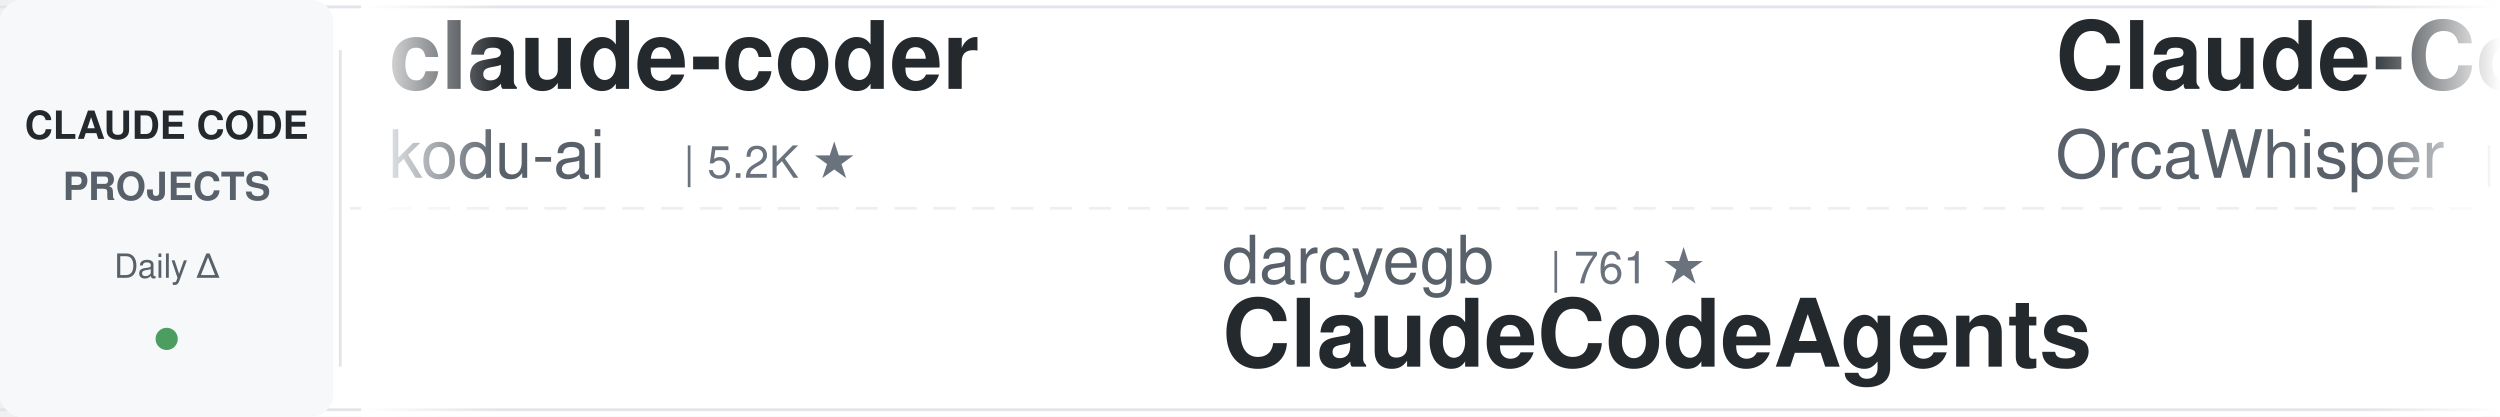
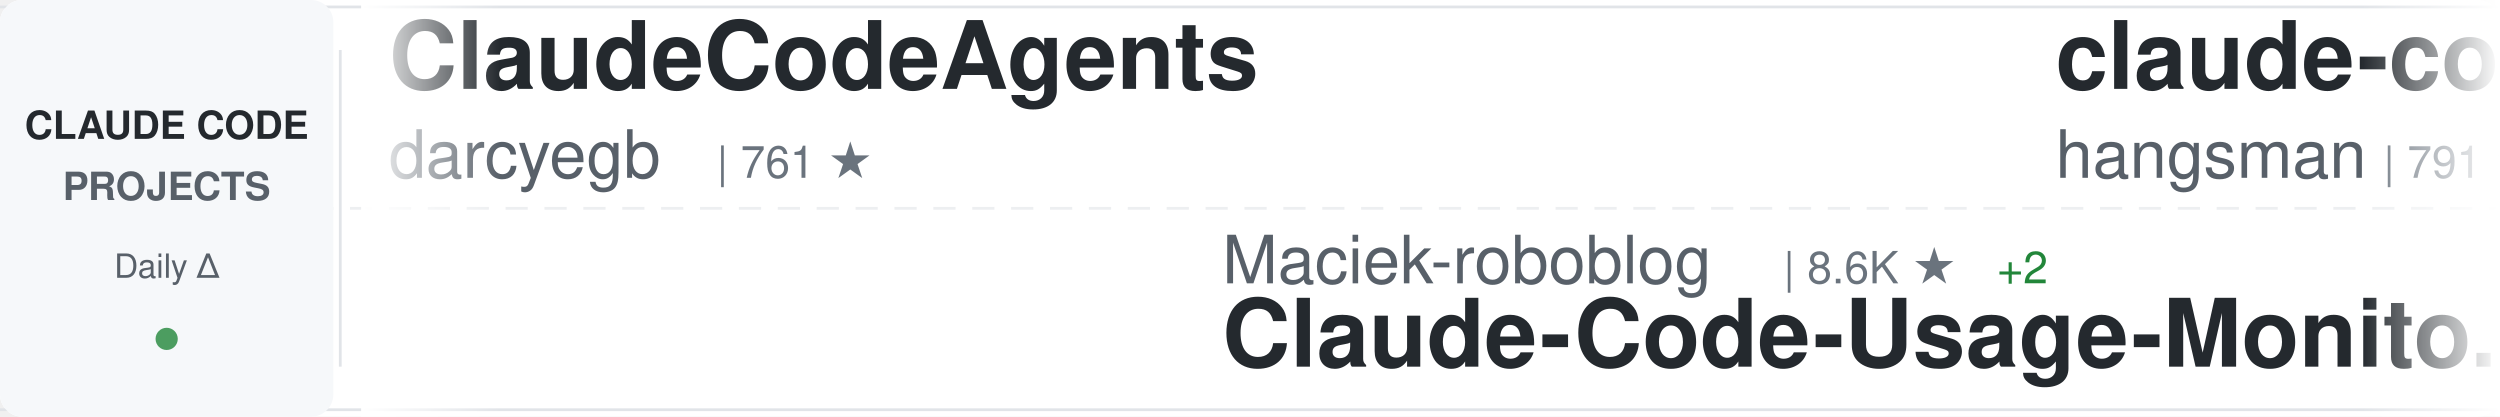
<svg xmlns="http://www.w3.org/2000/svg" width="900" height="150">
  <defs>
    <linearGradient id="awesomeLeftFade" x1="0%" y1="0%" x2="100%" y2="0%">
      <stop offset="0%" style="stop-color:#ffffff;stop-opacity:1" />
      <stop offset="100%" style="stop-color:#ffffff;stop-opacity:0" />
    </linearGradient>
    <linearGradient id="awesomeRightFade" x1="0%" y1="0%" x2="100%" y2="0%">
      <stop offset="0%" style="stop-color:#ffffff;stop-opacity:0" />
      <stop offset="100%" style="stop-color:#ffffff;stop-opacity:1" />
    </linearGradient>
  </defs>
  <rect width="900" height="150" fill="#ffffff" rx="8" />
  <rect x="0" y="2" width="900" height="1" fill="#e1e4e8" />
  <rect x="0" y="147" width="900" height="1" fill="#e1e4e8" />
  <line x1="0" y1="75" x2="900" y2="75" stroke="#e1e4e8" stroke-width="1" stroke-dasharray="8 6" opacity="0.6" />
  <rect x="0" y="0" width="120" height="150" fill="#f6f8fa" rx="8" />
  <text x="60" y="50" font-family="-apple-system, BlinkMacSystemFont, 'Segoe UI', Helvetica, Arial, sans-serif" font-size="14" font-weight="600" fill="#24292e" text-anchor="middle">CLAUDE CODE</text>
  <text x="60" y="72" font-family="-apple-system, BlinkMacSystemFont, 'Segoe UI', Helvetica, Arial, sans-serif" font-size="14" font-weight="600" fill="#586069" text-anchor="middle">PROJECTS</text>
  <text x="60" y="100" font-family="-apple-system, BlinkMacSystemFont, 'Segoe UI', Helvetica, Arial, sans-serif" font-size="12" font-weight="500" fill="#586069" text-anchor="middle">Daily Δ</text>
  <circle cx="60" cy="122" r="4" fill="#22863a" opacity="0.8" />
  <rect x="122" y="18" width="1" height="114" fill="#e1e4e8" />
  <clipPath id="awesomeTickerClip">
    <rect x="130" y="0" width="770" height="150" />
  </clipPath>
  <g clip-path="url(#awesomeTickerClip)">
    <g id="awesomeTickerItems">
      <animateTransform attributeName="transform" attributeType="XML" type="translate" from="0 0" to="-3000 0" dur="54s" repeatCount="indefinite" />
      <g transform="translate(0, 0)">
-         <text x="140" y="32" font-family="-apple-system, BlinkMacSystemFont, 'Segoe UI', Helvetica, Arial, sans-serif" font-size="34" font-weight="600" fill="#24292e">claude-coder</text>
-         <text x="140" y="64" font-family="-apple-system, BlinkMacSystemFont, 'Segoe UI', Helvetica, Arial, sans-serif" font-size="24" font-weight="400" fill="#586069">kodu-ai</text>
-         <text x="246" y="64" font-family="-apple-system, BlinkMacSystemFont, 'Segoe UI', Helvetica, Arial, sans-serif" font-size="16" font-weight="500" fill="#6a737d">| 5.2K ★</text>
+         <text x="140" y="32" font-family="-apple-system, BlinkMacSystemFont, 'Segoe UI', Helvetica, Arial, sans-serif" font-size="34" font-weight="600" fill="#24292e">ClaudeCodeAgents</text>
+         <text x="140" y="64" font-family="-apple-system, BlinkMacSystemFont, 'Segoe UI', Helvetica, Arial, sans-serif" font-size="24" font-weight="400" fill="#586069">darcyegb</text>
+         <text x="258" y="64" font-family="-apple-system, BlinkMacSystemFont, 'Segoe UI', Helvetica, Arial, sans-serif" font-size="16" font-weight="500" fill="#6a737d">| 761 ★</text>
      </g>
      <g transform="translate(300, 0)">
-         <text x="140" y="102" font-family="-apple-system, BlinkMacSystemFont, 'Segoe UI', Helvetica, Arial, sans-serif" font-size="24" font-weight="400" fill="#586069">darcyegb</text>
-         <text x="258" y="102" font-family="-apple-system, BlinkMacSystemFont, 'Segoe UI', Helvetica, Arial, sans-serif" font-size="16" font-weight="500" fill="#6a737d">| 761 ★</text>
-         <text x="140" y="132" font-family="-apple-system, BlinkMacSystemFont, 'Segoe UI', Helvetica, Arial, sans-serif" font-size="34" font-weight="600" fill="#24292e">ClaudeCodeAgents</text>
+         <text x="140" y="102" font-family="-apple-system, BlinkMacSystemFont, 'Segoe UI', Helvetica, Arial, sans-serif" font-size="24" font-weight="400" fill="#586069">Maciek-roboblog</text>
+         <text x="342" y="102" font-family="-apple-system, BlinkMacSystemFont, 'Segoe UI', Helvetica, Arial, sans-serif" font-size="16" font-weight="500" fill="#6a737d">| 8.6K ★</text>
+         <text x="419" y="102" font-family="-apple-system, BlinkMacSystemFont, 'Segoe UI', Helvetica, Arial, sans-serif" font-size="16" font-weight="500" fill="#22863a"> +2</text>
+         <text x="140" y="132" font-family="-apple-system, BlinkMacSystemFont, 'Segoe UI', Helvetica, Arial, sans-serif" font-size="34" font-weight="600" fill="#24292e">Claude-Code-Usage-Monito...</text>
      </g>
      <g transform="translate(600, 0)">
-         <text x="140" y="32" font-family="-apple-system, BlinkMacSystemFont, 'Segoe UI', Helvetica, Arial, sans-serif" font-size="34" font-weight="600" fill="#24292e">Claude-Code</text>
-         <text x="140" y="64" font-family="-apple-system, BlinkMacSystemFont, 'Segoe UI', Helvetica, Arial, sans-serif" font-size="24" font-weight="400" fill="#586069">OrcaWhisper</text>
-         <text x="294" y="64" font-family="-apple-system, BlinkMacSystemFont, 'Segoe UI', Helvetica, Arial, sans-serif" font-size="16" font-weight="500" fill="#6a737d">| 90 ★</text>
+         <text x="140" y="32" font-family="-apple-system, BlinkMacSystemFont, 'Segoe UI', Helvetica, Arial, sans-serif" font-size="34" font-weight="600" fill="#24292e">claude-code-source</text>
+         <text x="140" y="64" font-family="-apple-system, BlinkMacSystemFont, 'Segoe UI', Helvetica, Arial, sans-serif" font-size="24" font-weight="400" fill="#586069">hangsman</text>
+         <text x="258" y="64" font-family="-apple-system, BlinkMacSystemFont, 'Segoe UI', Helvetica, Arial, sans-serif" font-size="16" font-weight="500" fill="#6a737d">| 791 ★</text>
      </g>
      <g transform="translate(900, 0)">
-         <text x="140" y="102" font-family="-apple-system, BlinkMacSystemFont, 'Segoe UI', Helvetica, Arial, sans-serif" font-size="24" font-weight="400" fill="#586069">777genius</text>
-         <text x="270" y="102" font-family="-apple-system, BlinkMacSystemFont, 'Segoe UI', Helvetica, Arial, sans-serif" font-size="16" font-weight="500" fill="#6a737d">| 926 ★</text>
-         <text x="140" y="132" font-family="-apple-system, BlinkMacSystemFont, 'Segoe UI', Helvetica, Arial, sans-serif" font-size="34" font-weight="600" fill="#24292e">claude-code-source-code</text>
+         <text x="140" y="102" font-family="-apple-system, BlinkMacSystemFont, 'Segoe UI', Helvetica, Arial, sans-serif" font-size="24" font-weight="400" fill="#586069">jqueryscript</text>
+         <text x="306" y="102" font-family="-apple-system, BlinkMacSystemFont, 'Segoe UI', Helvetica, Arial, sans-serif" font-size="16" font-weight="500" fill="#6a737d">| 500 ★</text>
+         <text x="140" y="132" font-family="-apple-system, BlinkMacSystemFont, 'Segoe UI', Helvetica, Arial, sans-serif" font-size="34" font-weight="600" fill="#24292e">awesome-claude-code</text>
      </g>
      <g transform="translate(1200, 0)">
-         <text x="140" y="32" font-family="-apple-system, BlinkMacSystemFont, 'Segoe UI', Helvetica, Arial, sans-serif" font-size="34" font-weight="600" fill="#24292e">claude-code-best-practic...</text>
-         <text x="140" y="64" font-family="-apple-system, BlinkMacSystemFont, 'Segoe UI', Helvetica, Arial, sans-serif" font-size="24" font-weight="400" fill="#586069">shanraisshan</text>
-         <text x="306" y="64" font-family="-apple-system, BlinkMacSystemFont, 'Segoe UI', Helvetica, Arial, sans-serif" font-size="16" font-weight="500" fill="#6a737d">| 64.6K ★</text>
-         <text x="392" y="64" font-family="-apple-system, BlinkMacSystemFont, 'Segoe UI', Helvetica, Arial, sans-serif" font-size="16" font-weight="500" fill="#22863a"> +5</text>
+         <text x="140" y="32" font-family="-apple-system, BlinkMacSystemFont, 'Segoe UI', Helvetica, Arial, sans-serif" font-size="34" font-weight="600" fill="#24292e">claude-code-router</text>
+         <text x="140" y="64" font-family="-apple-system, BlinkMacSystemFont, 'Segoe UI', Helvetica, Arial, sans-serif" font-size="24" font-weight="400" fill="#586069">musistudio</text>
+         <text x="282" y="64" font-family="-apple-system, BlinkMacSystemFont, 'Segoe UI', Helvetica, Arial, sans-serif" font-size="16" font-weight="500" fill="#6a737d">| 36.7K ★</text>
      </g>
      <g transform="translate(1500, 0)">
-         <text x="140" y="102" font-family="-apple-system, BlinkMacSystemFont, 'Segoe UI', Helvetica, Arial, sans-serif" font-size="24" font-weight="400" fill="#586069">RichardAtCT</text>
-         <text x="294" y="102" font-family="-apple-system, BlinkMacSystemFont, 'Segoe UI', Helvetica, Arial, sans-serif" font-size="16" font-weight="500" fill="#6a737d">| 2.8K ★</text>
-         <text x="371" y="102" font-family="-apple-system, BlinkMacSystemFont, 'Segoe UI', Helvetica, Arial, sans-serif" font-size="16" font-weight="500" fill="#22863a"> +1</text>
-         <text x="140" y="132" font-family="-apple-system, BlinkMacSystemFont, 'Segoe UI', Helvetica, Arial, sans-serif" font-size="34" font-weight="600" fill="#24292e">claude-code-telegram</text>
+         <text x="140" y="102" font-family="-apple-system, BlinkMacSystemFont, 'Segoe UI', Helvetica, Arial, sans-serif" font-size="24" font-weight="400" fill="#586069">frankbria</text>
+         <text x="270" y="102" font-family="-apple-system, BlinkMacSystemFont, 'Segoe UI', Helvetica, Arial, sans-serif" font-size="16" font-weight="500" fill="#6a737d">| 9.6K ★</text>
+         <text x="347" y="102" font-family="-apple-system, BlinkMacSystemFont, 'Segoe UI', Helvetica, Arial, sans-serif" font-size="16" font-weight="500" fill="#22863a"> +1</text>
+         <text x="140" y="132" font-family="-apple-system, BlinkMacSystemFont, 'Segoe UI', Helvetica, Arial, sans-serif" font-size="34" font-weight="600" fill="#24292e">ralph-claude-code</text>
      </g>
      <g transform="translate(1800, 0)">
-         <text x="140" y="32" font-family="-apple-system, BlinkMacSystemFont, 'Segoe UI', Helvetica, Arial, sans-serif" font-size="34" font-weight="600" fill="#24292e">claude-code-guide</text>
-         <text x="140" y="64" font-family="-apple-system, BlinkMacSystemFont, 'Segoe UI', Helvetica, Arial, sans-serif" font-size="24" font-weight="400" fill="#586069">zebbern</text>
-         <text x="246" y="64" font-family="-apple-system, BlinkMacSystemFont, 'Segoe UI', Helvetica, Arial, sans-serif" font-size="16" font-weight="500" fill="#6a737d">| 4.6K ★</text>
-         <text x="323" y="64" font-family="-apple-system, BlinkMacSystemFont, 'Segoe UI', Helvetica, Arial, sans-serif" font-size="16" font-weight="500" fill="#22863a"> +1</text>
+         <text x="140" y="32" font-family="-apple-system, BlinkMacSystemFont, 'Segoe UI', Helvetica, Arial, sans-serif" font-size="34" font-weight="600" fill="#24292e">system_prompts_leaks</text>
+         <text x="140" y="64" font-family="-apple-system, BlinkMacSystemFont, 'Segoe UI', Helvetica, Arial, sans-serif" font-size="24" font-weight="400" fill="#586069">asgeirtj</text>
+         <text x="258" y="64" font-family="-apple-system, BlinkMacSystemFont, 'Segoe UI', Helvetica, Arial, sans-serif" font-size="16" font-weight="500" fill="#6a737d">| 63.0K ★</text>
+         <text x="344" y="64" font-family="-apple-system, BlinkMacSystemFont, 'Segoe UI', Helvetica, Arial, sans-serif" font-size="16" font-weight="500" fill="#22863a"> +7</text>
      </g>
      <g transform="translate(2100, 0)">
-         <text x="140" y="102" font-family="-apple-system, BlinkMacSystemFont, 'Segoe UI', Helvetica, Arial, sans-serif" font-size="24" font-weight="400" fill="#586069">huangjia2019</text>
-         <text x="306" y="102" font-family="-apple-system, BlinkMacSystemFont, 'Segoe UI', Helvetica, Arial, sans-serif" font-size="16" font-weight="500" fill="#6a737d">| 1.1K ★</text>
-         <text x="383" y="102" font-family="-apple-system, BlinkMacSystemFont, 'Segoe UI', Helvetica, Arial, sans-serif" font-size="16" font-weight="500" fill="#22863a"> +1</text>
-         <text x="140" y="132" font-family="-apple-system, BlinkMacSystemFont, 'Segoe UI', Helvetica, Arial, sans-serif" font-size="34" font-weight="600" fill="#24292e">claude-code-engineering</text>
+         <text x="140" y="102" font-family="-apple-system, BlinkMacSystemFont, 'Segoe UI', Helvetica, Arial, sans-serif" font-size="24" font-weight="400" fill="#586069">JrCx7scC</text>
+         <text x="258" y="102" font-family="-apple-system, BlinkMacSystemFont, 'Segoe UI', Helvetica, Arial, sans-serif" font-size="16" font-weight="500" fill="#6a737d">| 373 ★</text>
+         <text x="140" y="132" font-family="-apple-system, BlinkMacSystemFont, 'Segoe UI', Helvetica, Arial, sans-serif" font-size="34" font-weight="600" fill="#24292e">claude-code-source</text>
      </g>
      <g transform="translate(2400, 0)">
-         <text x="140" y="32" font-family="-apple-system, BlinkMacSystemFont, 'Segoe UI', Helvetica, Arial, sans-serif" font-size="34" font-weight="600" fill="#24292e">claude-code-cli</text>
-         <text x="140" y="64" font-family="-apple-system, BlinkMacSystemFont, 'Segoe UI', Helvetica, Arial, sans-serif" font-size="24" font-weight="400" fill="#586069">huangserva</text>
-         <text x="282" y="64" font-family="-apple-system, BlinkMacSystemFont, 'Segoe UI', Helvetica, Arial, sans-serif" font-size="16" font-weight="500" fill="#6a737d">| 622 ★</text>
+         <text x="140" y="32" font-family="-apple-system, BlinkMacSystemFont, 'Segoe UI', Helvetica, Arial, sans-serif" font-size="34" font-weight="600" fill="#24292e">claude-code-templates</text>
+         <text x="140" y="64" font-family="-apple-system, BlinkMacSystemFont, 'Segoe UI', Helvetica, Arial, sans-serif" font-size="24" font-weight="400" fill="#586069">davila7</text>
+         <text x="246" y="64" font-family="-apple-system, BlinkMacSystemFont, 'Segoe UI', Helvetica, Arial, sans-serif" font-size="16" font-weight="500" fill="#6a737d">| 30.3K ★</text>
+         <text x="332" y="64" font-family="-apple-system, BlinkMacSystemFont, 'Segoe UI', Helvetica, Arial, sans-serif" font-size="16" font-weight="500" fill="#cb2431"> -1</text>
      </g>
      <g transform="translate(2700, 0)">
-         <text x="140" y="102" font-family="-apple-system, BlinkMacSystemFont, 'Segoe UI', Helvetica, Arial, sans-serif" font-size="24" font-weight="400" fill="#586069">multica-ai</text>
-         <text x="282" y="102" font-family="-apple-system, BlinkMacSystemFont, 'Segoe UI', Helvetica, Arial, sans-serif" font-size="16" font-weight="500" fill="#6a737d">| 202.9K ★</text>
-         <text x="377" y="102" font-family="-apple-system, BlinkMacSystemFont, 'Segoe UI', Helvetica, Arial, sans-serif" font-size="16" font-weight="500" fill="#22863a"> +55</text>
-         <text x="140" y="132" font-family="-apple-system, BlinkMacSystemFont, 'Segoe UI', Helvetica, Arial, sans-serif" font-size="34" font-weight="600" fill="#24292e">andrej-karpathy-skills</text>
+         <text x="140" y="102" font-family="-apple-system, BlinkMacSystemFont, 'Segoe UI', Helvetica, Arial, sans-serif" font-size="24" font-weight="400" fill="#586069">affaan-m</text>
+         <text x="258" y="102" font-family="-apple-system, BlinkMacSystemFont, 'Segoe UI', Helvetica, Arial, sans-serif" font-size="16" font-weight="500" fill="#6a737d">| 240.4K ★</text>
+         <text x="353" y="102" font-family="-apple-system, BlinkMacSystemFont, 'Segoe UI', Helvetica, Arial, sans-serif" font-size="16" font-weight="500" fill="#22863a"> +31</text>
+         <text x="140" y="132" font-family="-apple-system, BlinkMacSystemFont, 'Segoe UI', Helvetica, Arial, sans-serif" font-size="34" font-weight="600" fill="#24292e">ECC</text>
      </g>
      <g transform="translate(3000, 0)">
-         <text x="140" y="32" font-family="-apple-system, BlinkMacSystemFont, 'Segoe UI', Helvetica, Arial, sans-serif" font-size="34" font-weight="600" fill="#24292e">claude-coder</text>
-         <text x="140" y="64" font-family="-apple-system, BlinkMacSystemFont, 'Segoe UI', Helvetica, Arial, sans-serif" font-size="24" font-weight="400" fill="#586069">kodu-ai</text>
-         <text x="246" y="64" font-family="-apple-system, BlinkMacSystemFont, 'Segoe UI', Helvetica, Arial, sans-serif" font-size="16" font-weight="500" fill="#6a737d">| 5.2K ★</text>
+         <text x="140" y="32" font-family="-apple-system, BlinkMacSystemFont, 'Segoe UI', Helvetica, Arial, sans-serif" font-size="34" font-weight="600" fill="#24292e">ClaudeCodeAgents</text>
+         <text x="140" y="64" font-family="-apple-system, BlinkMacSystemFont, 'Segoe UI', Helvetica, Arial, sans-serif" font-size="24" font-weight="400" fill="#586069">darcyegb</text>
+         <text x="258" y="64" font-family="-apple-system, BlinkMacSystemFont, 'Segoe UI', Helvetica, Arial, sans-serif" font-size="16" font-weight="500" fill="#6a737d">| 761 ★</text>
      </g>
      <g transform="translate(3300, 0)">
-         <text x="140" y="102" font-family="-apple-system, BlinkMacSystemFont, 'Segoe UI', Helvetica, Arial, sans-serif" font-size="24" font-weight="400" fill="#586069">darcyegb</text>
-         <text x="258" y="102" font-family="-apple-system, BlinkMacSystemFont, 'Segoe UI', Helvetica, Arial, sans-serif" font-size="16" font-weight="500" fill="#6a737d">| 761 ★</text>
-         <text x="140" y="132" font-family="-apple-system, BlinkMacSystemFont, 'Segoe UI', Helvetica, Arial, sans-serif" font-size="34" font-weight="600" fill="#24292e">ClaudeCodeAgents</text>
+         <text x="140" y="102" font-family="-apple-system, BlinkMacSystemFont, 'Segoe UI', Helvetica, Arial, sans-serif" font-size="24" font-weight="400" fill="#586069">Maciek-roboblog</text>
+         <text x="342" y="102" font-family="-apple-system, BlinkMacSystemFont, 'Segoe UI', Helvetica, Arial, sans-serif" font-size="16" font-weight="500" fill="#6a737d">| 8.6K ★</text>
+         <text x="419" y="102" font-family="-apple-system, BlinkMacSystemFont, 'Segoe UI', Helvetica, Arial, sans-serif" font-size="16" font-weight="500" fill="#22863a"> +2</text>
+         <text x="140" y="132" font-family="-apple-system, BlinkMacSystemFont, 'Segoe UI', Helvetica, Arial, sans-serif" font-size="34" font-weight="600" fill="#24292e">Claude-Code-Usage-Monito...</text>
      </g>
      <g transform="translate(3600, 0)">
-         <text x="140" y="32" font-family="-apple-system, BlinkMacSystemFont, 'Segoe UI', Helvetica, Arial, sans-serif" font-size="34" font-weight="600" fill="#24292e">Claude-Code</text>
-         <text x="140" y="64" font-family="-apple-system, BlinkMacSystemFont, 'Segoe UI', Helvetica, Arial, sans-serif" font-size="24" font-weight="400" fill="#586069">OrcaWhisper</text>
-         <text x="294" y="64" font-family="-apple-system, BlinkMacSystemFont, 'Segoe UI', Helvetica, Arial, sans-serif" font-size="16" font-weight="500" fill="#6a737d">| 90 ★</text>
+         <text x="140" y="32" font-family="-apple-system, BlinkMacSystemFont, 'Segoe UI', Helvetica, Arial, sans-serif" font-size="34" font-weight="600" fill="#24292e">claude-code-source</text>
+         <text x="140" y="64" font-family="-apple-system, BlinkMacSystemFont, 'Segoe UI', Helvetica, Arial, sans-serif" font-size="24" font-weight="400" fill="#586069">hangsman</text>
+         <text x="258" y="64" font-family="-apple-system, BlinkMacSystemFont, 'Segoe UI', Helvetica, Arial, sans-serif" font-size="16" font-weight="500" fill="#6a737d">| 791 ★</text>
      </g>
      <g transform="translate(3900, 0)">
-         <text x="140" y="102" font-family="-apple-system, BlinkMacSystemFont, 'Segoe UI', Helvetica, Arial, sans-serif" font-size="24" font-weight="400" fill="#586069">777genius</text>
-         <text x="270" y="102" font-family="-apple-system, BlinkMacSystemFont, 'Segoe UI', Helvetica, Arial, sans-serif" font-size="16" font-weight="500" fill="#6a737d">| 926 ★</text>
-         <text x="140" y="132" font-family="-apple-system, BlinkMacSystemFont, 'Segoe UI', Helvetica, Arial, sans-serif" font-size="34" font-weight="600" fill="#24292e">claude-code-source-code</text>
+         <text x="140" y="102" font-family="-apple-system, BlinkMacSystemFont, 'Segoe UI', Helvetica, Arial, sans-serif" font-size="24" font-weight="400" fill="#586069">jqueryscript</text>
+         <text x="306" y="102" font-family="-apple-system, BlinkMacSystemFont, 'Segoe UI', Helvetica, Arial, sans-serif" font-size="16" font-weight="500" fill="#6a737d">| 500 ★</text>
+         <text x="140" y="132" font-family="-apple-system, BlinkMacSystemFont, 'Segoe UI', Helvetica, Arial, sans-serif" font-size="34" font-weight="600" fill="#24292e">awesome-claude-code</text>
      </g>
    </g>
  </g>
  <rect x="130" y="0" width="50" height="150" fill="url(#awesomeLeftFade)" />
  <rect x="850" y="0" width="50" height="150" fill="url(#awesomeRightFade)" />
</svg>
